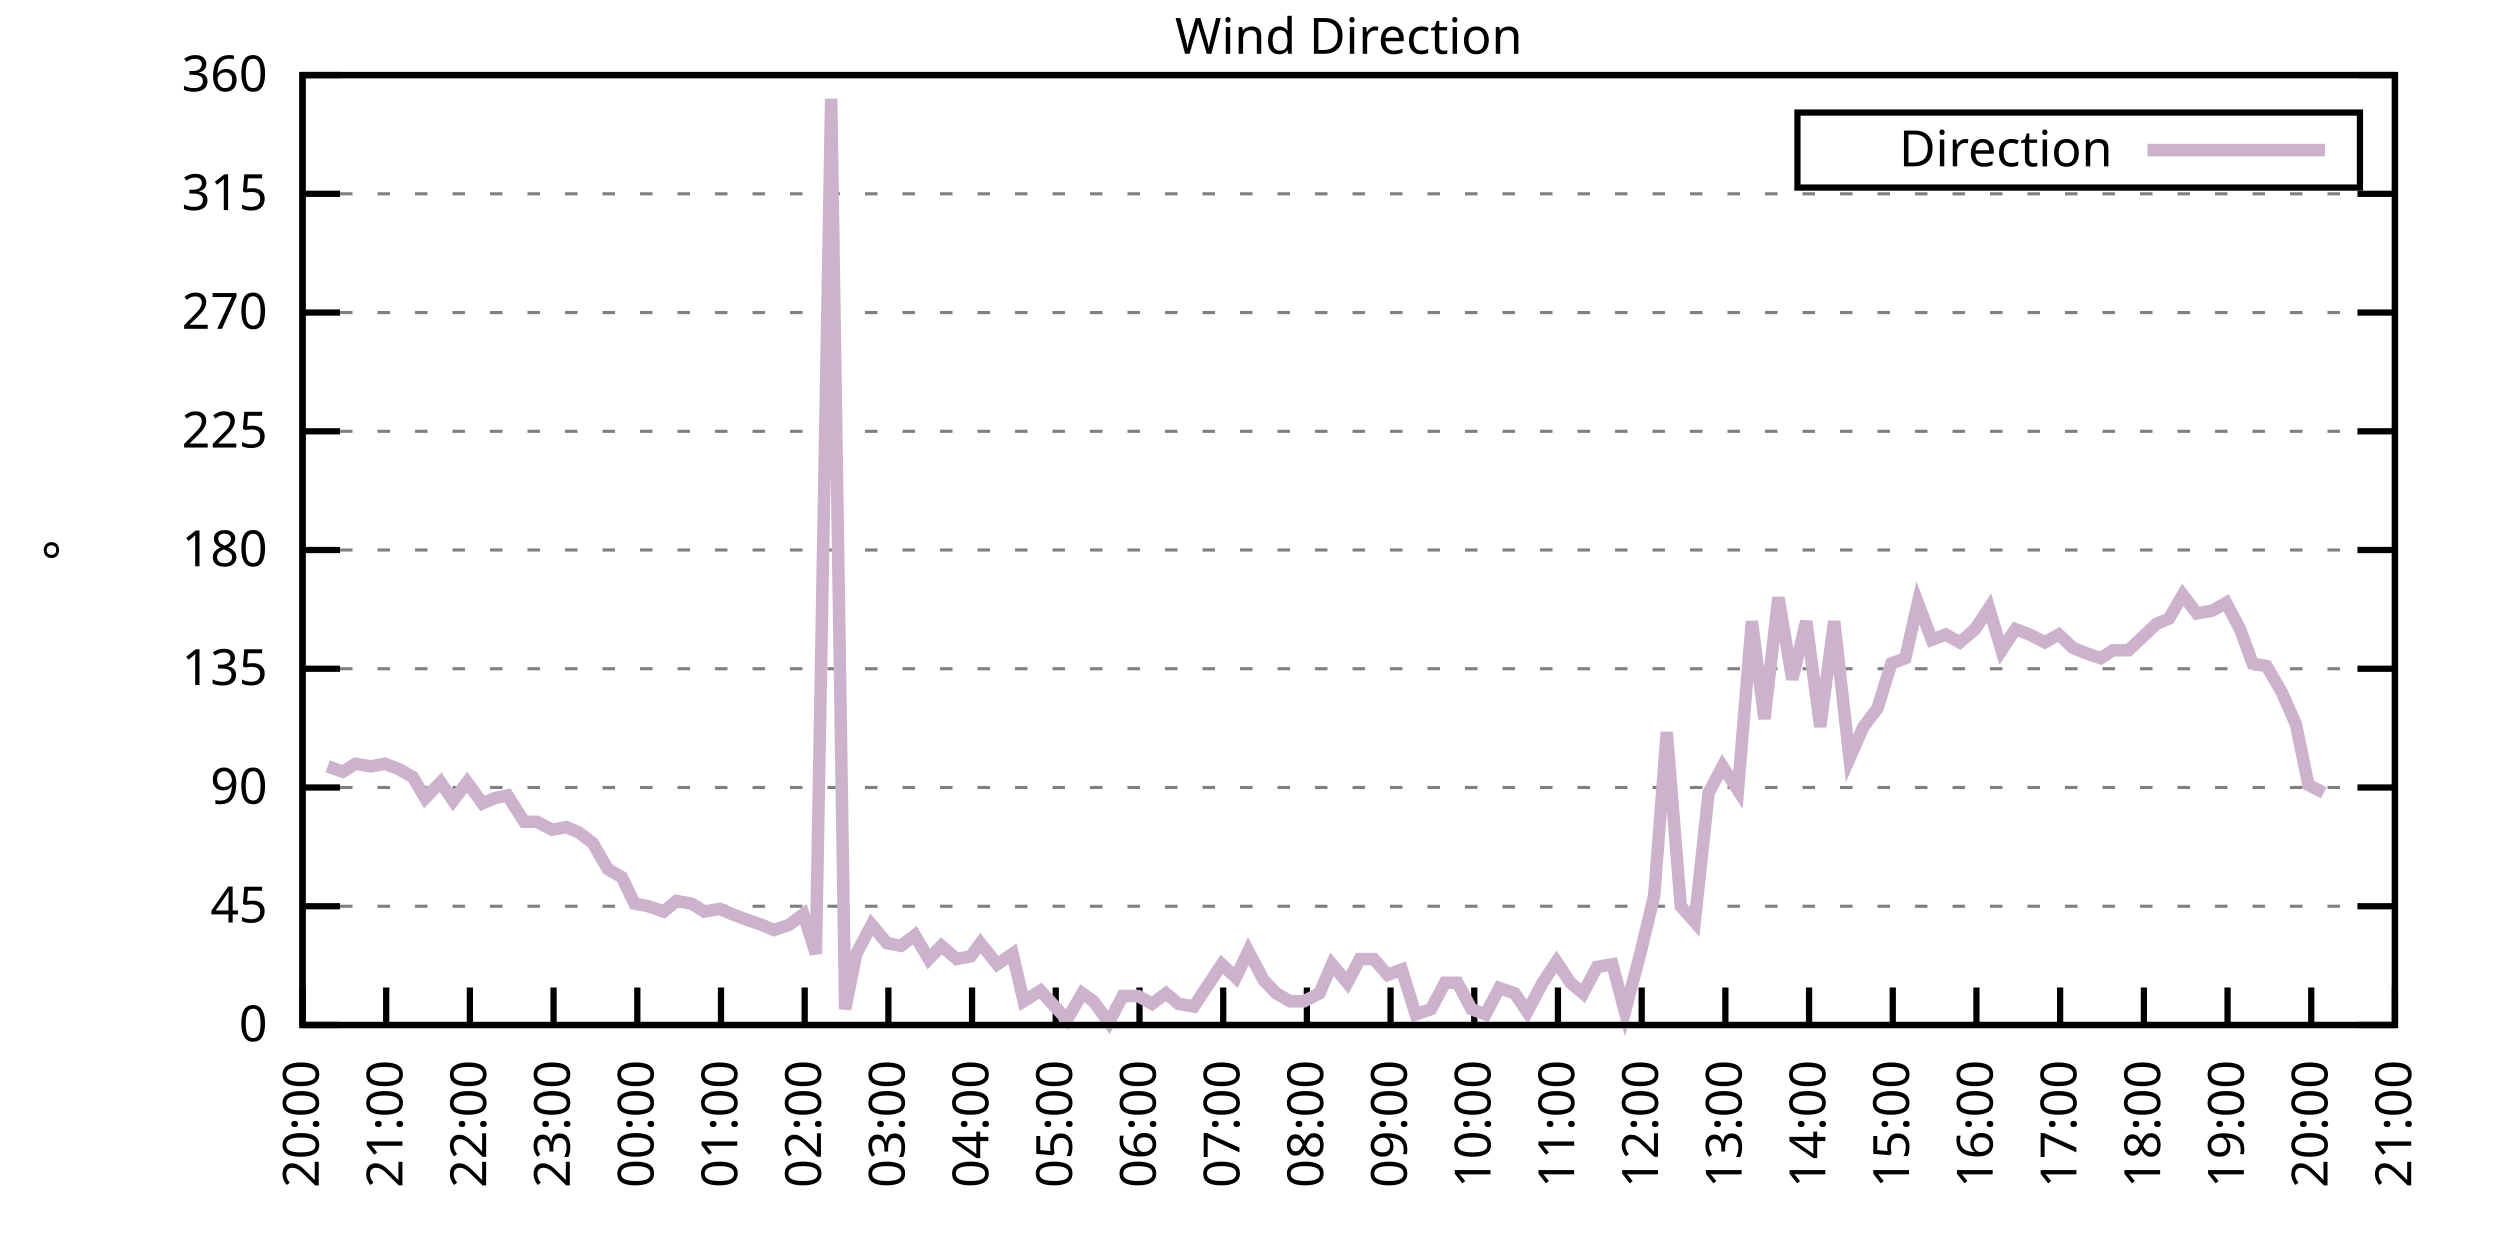
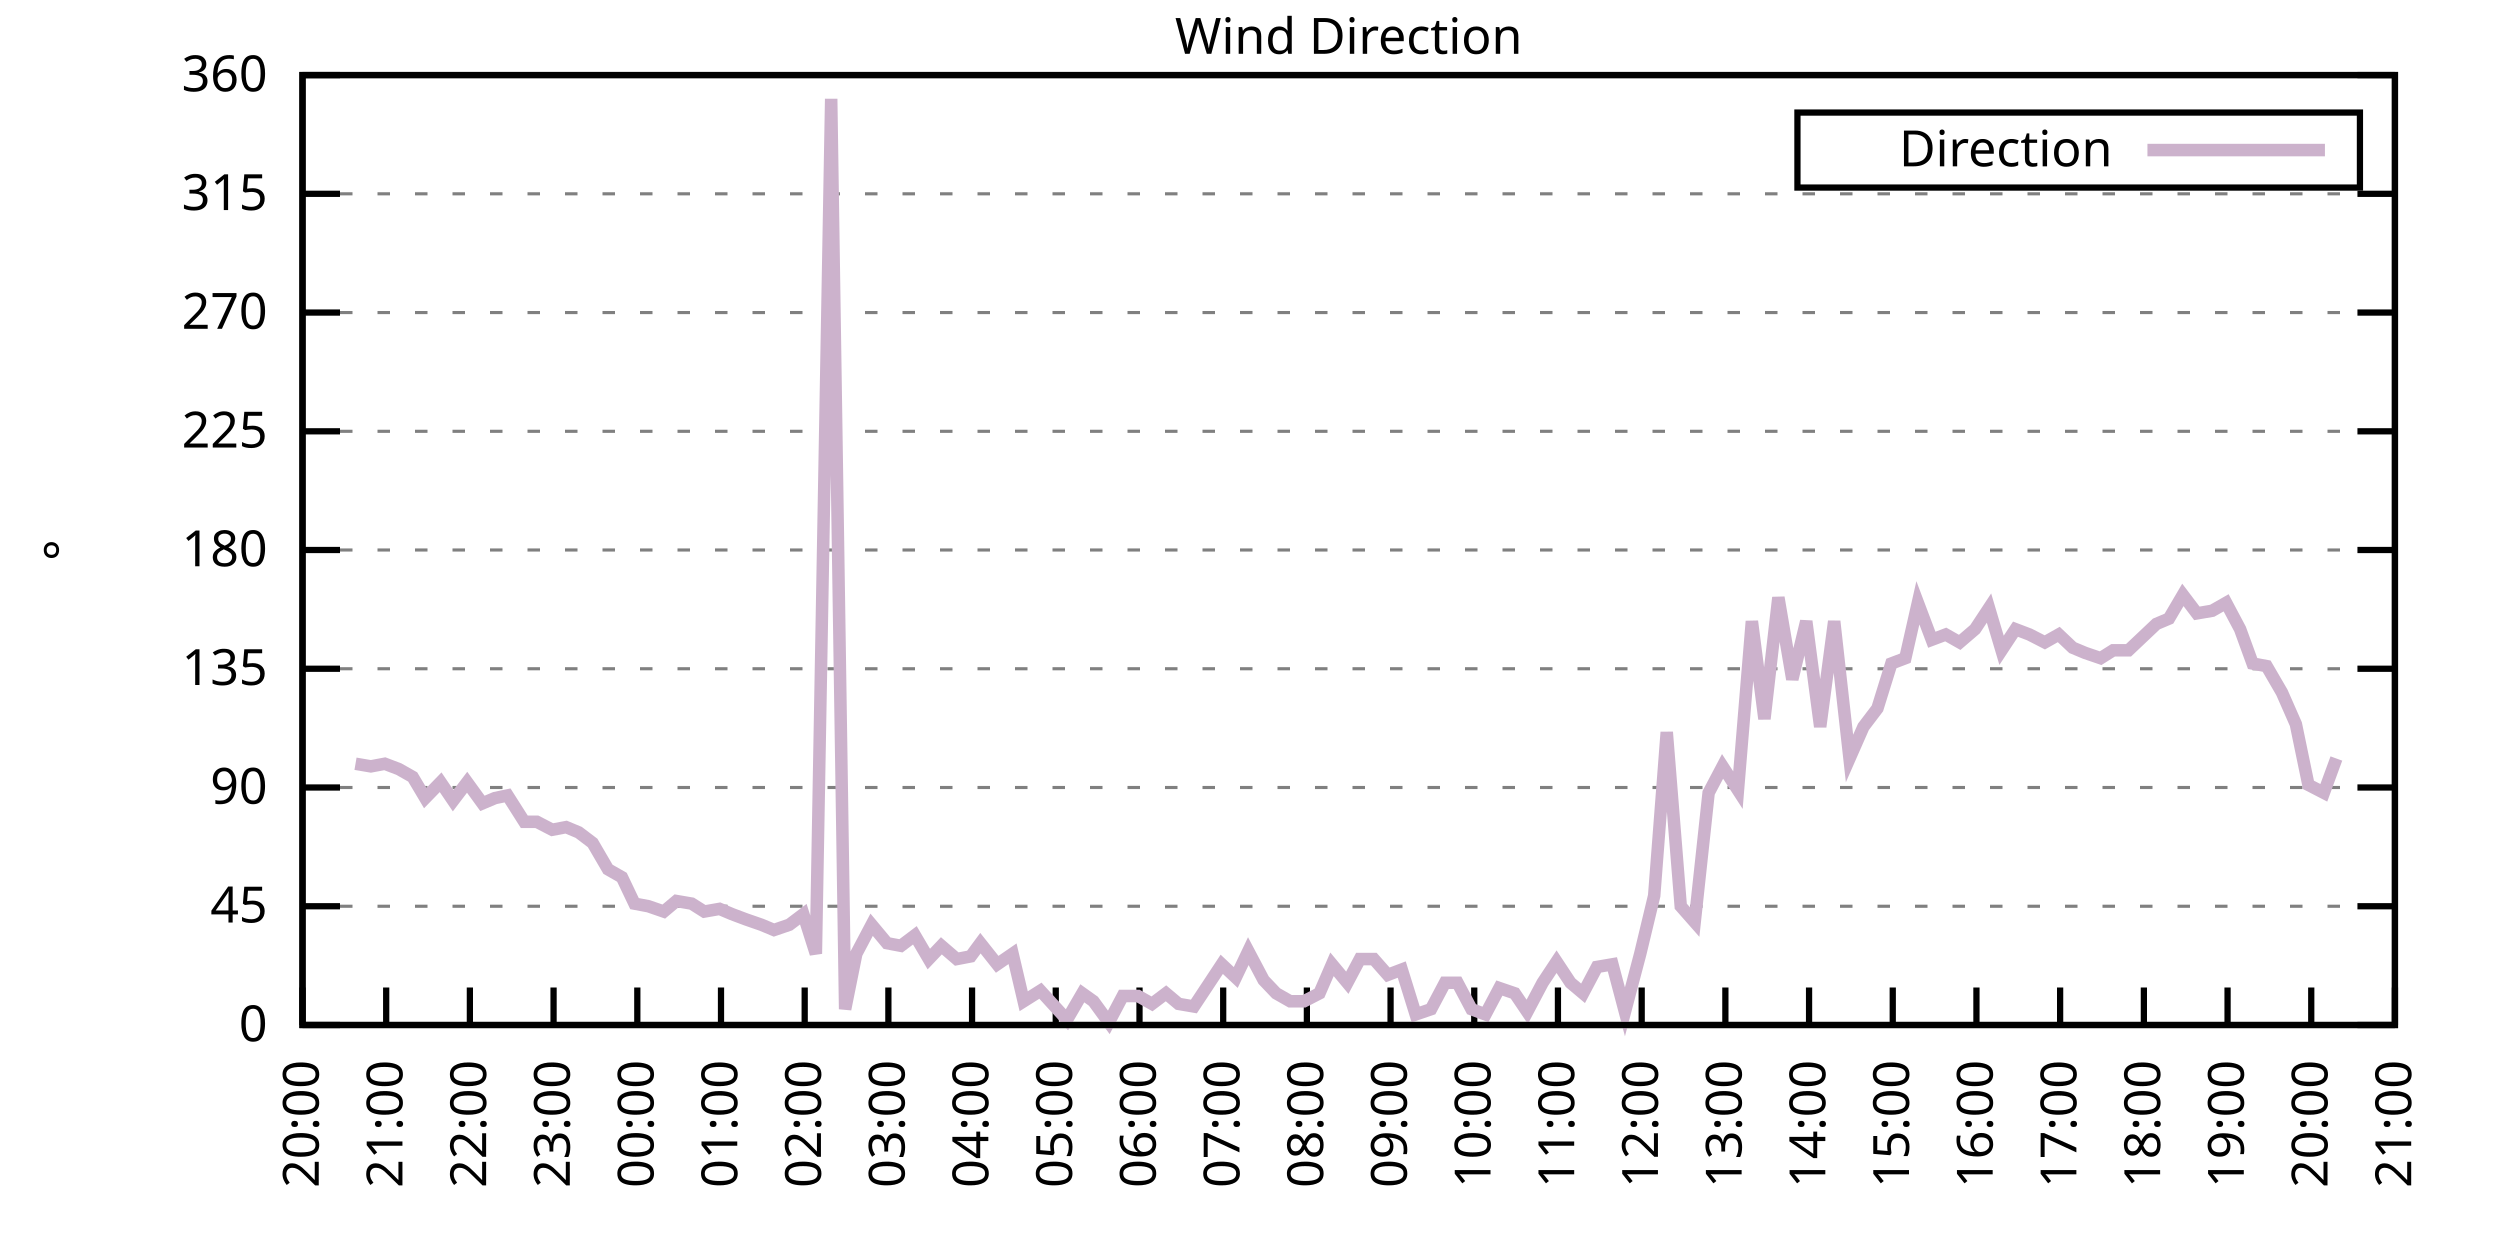
<svg xmlns="http://www.w3.org/2000/svg" xmlns:xlink="http://www.w3.org/1999/xlink" width="400" height="200" viewBox="0 0 400 200">
  <g id="gnuplot_canvas">
    <rect x="0" y="0" width="400" height="200" fill="none" />
    <defs>
      <circle id="gpDot" r="0.5" stroke-width="0.5" stroke="currentColor" />
      <path id="gpPt0" stroke-width="0.333" stroke="currentColor" d="M-1,0 h2 M0,-1 v2" />
      <path id="gpPt1" stroke-width="0.333" stroke="currentColor" d="M-1,-1 L1,1 M1,-1 L-1,1" />
      <path id="gpPt2" stroke-width="0.333" stroke="currentColor" d="M-1,0 L1,0 M0,-1 L0,1 M-1,-1 L1,1 M-1,1 L1,-1" />
      <rect id="gpPt3" stroke-width="0.333" stroke="currentColor" x="-1" y="-1" width="2" height="2" />
      <rect id="gpPt4" stroke-width="0.333" stroke="currentColor" fill="currentColor" x="-1" y="-1" width="2" height="2" />
      <circle id="gpPt5" stroke-width="0.333" stroke="currentColor" cx="0" cy="0" r="1" />
      <use xlink:href="#gpPt5" id="gpPt6" fill="currentColor" stroke="none" />
      <path id="gpPt7" stroke-width="0.333" stroke="currentColor" d="M0,-1.33 L-1.33,0.67 L1.33,0.67 z" />
      <use xlink:href="#gpPt7" id="gpPt8" fill="currentColor" stroke="none" />
      <use xlink:href="#gpPt7" id="gpPt9" stroke="currentColor" transform="rotate(180)" />
      <use xlink:href="#gpPt9" id="gpPt10" fill="currentColor" stroke="none" />
      <use xlink:href="#gpPt3" id="gpPt11" stroke="currentColor" transform="rotate(45)" />
      <use xlink:href="#gpPt11" id="gpPt12" fill="currentColor" stroke="none" />
      <path id="gpPt13" stroke-width="0.333" stroke="currentColor" d="M0,1.330 L1.265,0.411 L0.782,-1.067 L-0.782,-1.076 L-1.265,0.411 z" />
      <use xlink:href="#gpPt13" id="gpPt14" fill="currentColor" stroke="none" />
      <filter id="textbox" filterUnits="objectBoundingBox" x="0" y="0" height="1" width="1">
        <feFlood flood-color="white" flood-opacity="1" result="bgnd" />
        <feComposite in="SourceGraphic" in2="bgnd" operator="atop" />
      </filter>
      <filter id="greybox" filterUnits="objectBoundingBox" x="0" y="0" height="1" width="1">
        <feFlood flood-color="lightgrey" flood-opacity="1" result="grey" />
        <feComposite in="SourceGraphic" in2="grey" operator="atop" />
      </filter>
    </defs>
    <g fill="none" color="white" stroke="currentColor" stroke-width="1.00" stroke-linecap="butt" stroke-linejoin="miter">
</g>
    <g fill="none" color="black" stroke="currentColor" stroke-width="1.00" stroke-linecap="butt" stroke-linejoin="miter">
      <g stroke="none" shape-rendering="crispEdges">
        <polygon fill="rgb(255, 255, 255)" points="48.40,164.00 383.18,164.00 383.18,12.02 48.40,12.02 " />
      </g>
    </g>
    <g fill="none" color="black" stroke="currentColor" stroke-width="1.00" stroke-linecap="butt" stroke-linejoin="miter">
</g>
    <g fill="none" color="black" stroke="black" stroke-width="0.50" stroke-linecap="butt" stroke-linejoin="miter">
</g>
    <g fill="none" color="gray" stroke="currentColor" stroke-width="0.50" stroke-linecap="butt" stroke-linejoin="miter">
      <path stroke="gray" stroke-dasharray="2,4" class="gridline" d="M48.40,164.00 L383.19,164.00  " />
    </g>
    <g fill="none" color="gray" stroke="gray" stroke-width="1.00" stroke-linecap="butt" stroke-linejoin="miter">
</g>
    <g fill="none" color="black" stroke="currentColor" stroke-width="1.00" stroke-linecap="butt" stroke-linejoin="miter">
      <path stroke="black" d="M48.40,164.00 L54.40,164.00 M383.19,164.00 L377.19,164.00  " />
      <g transform="translate(42.80,166.60)" stroke="none" fill="black" font-family="Sans" font-size="8.00" text-anchor="end">
        <text>
          <tspan font-family="Sans"> 0</tspan>
        </text>
      </g>
    </g>
    <g fill="none" color="black" stroke="currentColor" stroke-width="1.00" stroke-linecap="butt" stroke-linejoin="miter">
</g>
    <g fill="none" color="black" stroke="black" stroke-width="0.50" stroke-linecap="butt" stroke-linejoin="miter">
</g>
    <g fill="none" color="gray" stroke="currentColor" stroke-width="0.50" stroke-linecap="butt" stroke-linejoin="miter">
      <path stroke="gray" stroke-dasharray="2,4" class="gridline" d="M48.40,145.00 L383.19,145.00  " />
    </g>
    <g fill="none" color="gray" stroke="gray" stroke-width="1.00" stroke-linecap="butt" stroke-linejoin="miter">
</g>
    <g fill="none" color="black" stroke="currentColor" stroke-width="1.00" stroke-linecap="butt" stroke-linejoin="miter">
      <path stroke="black" d="M48.40,145.00 L54.40,145.00 M383.19,145.00 L377.19,145.00  " />
      <g transform="translate(42.80,147.60)" stroke="none" fill="black" font-family="Sans" font-size="8.00" text-anchor="end">
        <text>
          <tspan font-family="Sans"> 45</tspan>
        </text>
      </g>
    </g>
    <g fill="none" color="black" stroke="currentColor" stroke-width="1.00" stroke-linecap="butt" stroke-linejoin="miter">
</g>
    <g fill="none" color="black" stroke="black" stroke-width="0.50" stroke-linecap="butt" stroke-linejoin="miter">
</g>
    <g fill="none" color="gray" stroke="currentColor" stroke-width="0.50" stroke-linecap="butt" stroke-linejoin="miter">
      <path stroke="gray" stroke-dasharray="2,4" class="gridline" d="M48.40,126.00 L383.19,126.00  " />
    </g>
    <g fill="none" color="gray" stroke="gray" stroke-width="1.00" stroke-linecap="butt" stroke-linejoin="miter">
</g>
    <g fill="none" color="black" stroke="currentColor" stroke-width="1.00" stroke-linecap="butt" stroke-linejoin="miter">
      <path stroke="black" d="M48.40,126.00 L54.40,126.00 M383.19,126.00 L377.19,126.00  " />
      <g transform="translate(42.80,128.60)" stroke="none" fill="black" font-family="Sans" font-size="8.00" text-anchor="end">
        <text>
          <tspan font-family="Sans"> 90</tspan>
        </text>
      </g>
    </g>
    <g fill="none" color="black" stroke="currentColor" stroke-width="1.00" stroke-linecap="butt" stroke-linejoin="miter">
</g>
    <g fill="none" color="black" stroke="black" stroke-width="0.50" stroke-linecap="butt" stroke-linejoin="miter">
</g>
    <g fill="none" color="gray" stroke="currentColor" stroke-width="0.50" stroke-linecap="butt" stroke-linejoin="miter">
      <path stroke="gray" stroke-dasharray="2,4" class="gridline" d="M48.40,107.00 L383.19,107.00  " />
    </g>
    <g fill="none" color="gray" stroke="gray" stroke-width="1.00" stroke-linecap="butt" stroke-linejoin="miter">
</g>
    <g fill="none" color="black" stroke="currentColor" stroke-width="1.00" stroke-linecap="butt" stroke-linejoin="miter">
      <path stroke="black" d="M48.40,107.00 L54.40,107.00 M383.19,107.00 L377.19,107.00  " />
      <g transform="translate(42.80,109.60)" stroke="none" fill="black" font-family="Sans" font-size="8.00" text-anchor="end">
        <text>
          <tspan font-family="Sans"> 135</tspan>
        </text>
      </g>
    </g>
    <g fill="none" color="black" stroke="currentColor" stroke-width="1.00" stroke-linecap="butt" stroke-linejoin="miter">
</g>
    <g fill="none" color="black" stroke="black" stroke-width="0.50" stroke-linecap="butt" stroke-linejoin="miter">
</g>
    <g fill="none" color="gray" stroke="currentColor" stroke-width="0.50" stroke-linecap="butt" stroke-linejoin="miter">
      <path stroke="gray" stroke-dasharray="2,4" class="gridline" d="M48.40,88.00 L383.19,88.00  " />
    </g>
    <g fill="none" color="gray" stroke="gray" stroke-width="1.00" stroke-linecap="butt" stroke-linejoin="miter">
</g>
    <g fill="none" color="black" stroke="currentColor" stroke-width="1.00" stroke-linecap="butt" stroke-linejoin="miter">
      <path stroke="black" d="M48.40,88.00 L54.40,88.00 M383.19,88.00 L377.19,88.00  " />
      <g transform="translate(42.80,90.60)" stroke="none" fill="black" font-family="Sans" font-size="8.00" text-anchor="end">
        <text>
          <tspan font-family="Sans"> 180</tspan>
        </text>
      </g>
    </g>
    <g fill="none" color="black" stroke="currentColor" stroke-width="1.00" stroke-linecap="butt" stroke-linejoin="miter">
</g>
    <g fill="none" color="black" stroke="black" stroke-width="0.50" stroke-linecap="butt" stroke-linejoin="miter">
</g>
    <g fill="none" color="gray" stroke="currentColor" stroke-width="0.50" stroke-linecap="butt" stroke-linejoin="miter">
      <path stroke="gray" stroke-dasharray="2,4" class="gridline" d="M48.40,69.01 L383.19,69.01  " />
    </g>
    <g fill="none" color="gray" stroke="gray" stroke-width="1.00" stroke-linecap="butt" stroke-linejoin="miter">
</g>
    <g fill="none" color="black" stroke="currentColor" stroke-width="1.00" stroke-linecap="butt" stroke-linejoin="miter">
      <path stroke="black" d="M48.40,69.01 L54.40,69.01 M383.19,69.01 L377.19,69.01  " />
      <g transform="translate(42.80,71.61)" stroke="none" fill="black" font-family="Sans" font-size="8.00" text-anchor="end">
        <text>
          <tspan font-family="Sans"> 225</tspan>
        </text>
      </g>
    </g>
    <g fill="none" color="black" stroke="currentColor" stroke-width="1.00" stroke-linecap="butt" stroke-linejoin="miter">
</g>
    <g fill="none" color="black" stroke="black" stroke-width="0.50" stroke-linecap="butt" stroke-linejoin="miter">
</g>
    <g fill="none" color="gray" stroke="currentColor" stroke-width="0.50" stroke-linecap="butt" stroke-linejoin="miter">
      <path stroke="gray" stroke-dasharray="2,4" class="gridline" d="M48.40,50.01 L383.19,50.01  " />
    </g>
    <g fill="none" color="gray" stroke="gray" stroke-width="1.00" stroke-linecap="butt" stroke-linejoin="miter">
</g>
    <g fill="none" color="black" stroke="currentColor" stroke-width="1.00" stroke-linecap="butt" stroke-linejoin="miter">
      <path stroke="black" d="M48.40,50.01 L54.40,50.01 M383.19,50.01 L377.19,50.01  " />
      <g transform="translate(42.80,52.61)" stroke="none" fill="black" font-family="Sans" font-size="8.00" text-anchor="end">
        <text>
          <tspan font-family="Sans"> 270</tspan>
        </text>
      </g>
    </g>
    <g fill="none" color="black" stroke="currentColor" stroke-width="1.00" stroke-linecap="butt" stroke-linejoin="miter">
</g>
    <g fill="none" color="black" stroke="black" stroke-width="0.50" stroke-linecap="butt" stroke-linejoin="miter">
</g>
    <g fill="none" color="gray" stroke="currentColor" stroke-width="0.50" stroke-linecap="butt" stroke-linejoin="miter">
      <path stroke="gray" stroke-dasharray="2,4" class="gridline" d="M48.40,31.01 L383.19,31.01  " />
    </g>
    <g fill="none" color="gray" stroke="gray" stroke-width="1.00" stroke-linecap="butt" stroke-linejoin="miter">
</g>
    <g fill="none" color="black" stroke="currentColor" stroke-width="1.00" stroke-linecap="butt" stroke-linejoin="miter">
      <path stroke="black" d="M48.40,31.01 L54.40,31.01 M383.19,31.01 L377.19,31.01  " />
      <g transform="translate(42.80,33.61)" stroke="none" fill="black" font-family="Sans" font-size="8.00" text-anchor="end">
        <text>
          <tspan font-family="Sans"> 315</tspan>
        </text>
      </g>
    </g>
    <g fill="none" color="black" stroke="currentColor" stroke-width="1.00" stroke-linecap="butt" stroke-linejoin="miter">
</g>
    <g fill="none" color="black" stroke="black" stroke-width="0.50" stroke-linecap="butt" stroke-linejoin="miter">
</g>
    <g fill="none" color="gray" stroke="currentColor" stroke-width="0.50" stroke-linecap="butt" stroke-linejoin="miter">
      <path stroke="gray" stroke-dasharray="2,4" class="gridline" d="M48.40,12.01 L383.19,12.01  " />
    </g>
    <g fill="none" color="gray" stroke="gray" stroke-width="1.00" stroke-linecap="butt" stroke-linejoin="miter">
</g>
    <g fill="none" color="black" stroke="currentColor" stroke-width="1.00" stroke-linecap="butt" stroke-linejoin="miter">
      <path stroke="black" d="M48.40,12.01 L54.40,12.01 M383.19,12.01 L377.19,12.01  " />
      <g transform="translate(42.80,14.61)" stroke="none" fill="black" font-family="Sans" font-size="8.00" text-anchor="end">
        <text>
          <tspan font-family="Sans"> 360</tspan>
        </text>
      </g>
    </g>
    <g fill="none" color="black" stroke="currentColor" stroke-width="1.00" stroke-linecap="butt" stroke-linejoin="miter">
      <path stroke="black" d="M48.40,164.00 L48.40,158.00  " />
      <g transform="translate(51.00,169.60) rotate(270.00)" stroke="none" fill="black" font-family="Sans" font-size="8.00" text-anchor="end">
        <text>
          <tspan font-family="Sans">20:00</tspan>
        </text>
      </g>
    </g>
    <g fill="none" color="black" stroke="currentColor" stroke-width="1.00" stroke-linecap="butt" stroke-linejoin="miter">
      <path stroke="black" d="M61.79,164.00 L61.79,158.00  " />
      <g transform="translate(64.39,169.60) rotate(270.00)" stroke="none" fill="black" font-family="Sans" font-size="8.00" text-anchor="end">
        <text>
          <tspan font-family="Sans">21:00</tspan>
        </text>
      </g>
    </g>
    <g fill="none" color="black" stroke="currentColor" stroke-width="1.00" stroke-linecap="butt" stroke-linejoin="miter">
      <path stroke="black" d="M75.18,164.00 L75.18,158.00  " />
      <g transform="translate(77.78,169.60) rotate(270.00)" stroke="none" fill="black" font-family="Sans" font-size="8.00" text-anchor="end">
        <text>
          <tspan font-family="Sans">22:00</tspan>
        </text>
      </g>
    </g>
    <g fill="none" color="black" stroke="currentColor" stroke-width="1.00" stroke-linecap="butt" stroke-linejoin="miter">
      <path stroke="black" d="M88.57,164.00 L88.57,158.00  " />
      <g transform="translate(91.17,169.60) rotate(270.00)" stroke="none" fill="black" font-family="Sans" font-size="8.00" text-anchor="end">
        <text>
          <tspan font-family="Sans">23:00</tspan>
        </text>
      </g>
    </g>
    <g fill="none" color="black" stroke="currentColor" stroke-width="1.00" stroke-linecap="butt" stroke-linejoin="miter">
      <path stroke="black" d="M101.97,164.00 L101.97,158.00  " />
      <g transform="translate(104.57,169.60) rotate(270.00)" stroke="none" fill="black" font-family="Sans" font-size="8.00" text-anchor="end">
        <text>
          <tspan font-family="Sans">00:00</tspan>
        </text>
      </g>
    </g>
    <g fill="none" color="black" stroke="currentColor" stroke-width="1.00" stroke-linecap="butt" stroke-linejoin="miter">
      <path stroke="black" d="M115.36,164.00 L115.36,158.00  " />
      <g transform="translate(117.96,169.60) rotate(270.00)" stroke="none" fill="black" font-family="Sans" font-size="8.00" text-anchor="end">
        <text>
          <tspan font-family="Sans">01:00</tspan>
        </text>
      </g>
    </g>
    <g fill="none" color="black" stroke="currentColor" stroke-width="1.00" stroke-linecap="butt" stroke-linejoin="miter">
      <path stroke="black" d="M128.75,164.00 L128.75,158.00  " />
      <g transform="translate(131.35,169.60) rotate(270.00)" stroke="none" fill="black" font-family="Sans" font-size="8.00" text-anchor="end">
        <text>
          <tspan font-family="Sans">02:00</tspan>
        </text>
      </g>
    </g>
    <g fill="none" color="black" stroke="currentColor" stroke-width="1.00" stroke-linecap="butt" stroke-linejoin="miter">
      <path stroke="black" d="M142.14,164.00 L142.14,158.00  " />
      <g transform="translate(144.74,169.60) rotate(270.00)" stroke="none" fill="black" font-family="Sans" font-size="8.00" text-anchor="end">
        <text>
          <tspan font-family="Sans">03:00</tspan>
        </text>
      </g>
    </g>
    <g fill="none" color="black" stroke="currentColor" stroke-width="1.00" stroke-linecap="butt" stroke-linejoin="miter">
      <path stroke="black" d="M155.53,164.00 L155.53,158.00  " />
      <g transform="translate(158.13,169.60) rotate(270.00)" stroke="none" fill="black" font-family="Sans" font-size="8.00" text-anchor="end">
        <text>
          <tspan font-family="Sans">04:00</tspan>
        </text>
      </g>
    </g>
    <g fill="none" color="black" stroke="currentColor" stroke-width="1.00" stroke-linecap="butt" stroke-linejoin="miter">
      <path stroke="black" d="M168.92,164.00 L168.92,158.00  " />
      <g transform="translate(171.52,169.60) rotate(270.00)" stroke="none" fill="black" font-family="Sans" font-size="8.00" text-anchor="end">
        <text>
          <tspan font-family="Sans">05:00</tspan>
        </text>
      </g>
    </g>
    <g fill="none" color="black" stroke="currentColor" stroke-width="1.00" stroke-linecap="butt" stroke-linejoin="miter">
      <path stroke="black" d="M182.32,164.00 L182.32,158.00  " />
      <g transform="translate(184.92,169.60) rotate(270.00)" stroke="none" fill="black" font-family="Sans" font-size="8.00" text-anchor="end">
        <text>
          <tspan font-family="Sans">06:00</tspan>
        </text>
      </g>
    </g>
    <g fill="none" color="black" stroke="currentColor" stroke-width="1.00" stroke-linecap="butt" stroke-linejoin="miter">
      <path stroke="black" d="M195.71,164.00 L195.71,158.00  " />
      <g transform="translate(198.31,169.60) rotate(270.00)" stroke="none" fill="black" font-family="Sans" font-size="8.00" text-anchor="end">
        <text>
          <tspan font-family="Sans">07:00</tspan>
        </text>
      </g>
    </g>
    <g fill="none" color="black" stroke="currentColor" stroke-width="1.00" stroke-linecap="butt" stroke-linejoin="miter">
      <path stroke="black" d="M209.10,164.00 L209.10,158.00  " />
      <g transform="translate(211.70,169.60) rotate(270.00)" stroke="none" fill="black" font-family="Sans" font-size="8.00" text-anchor="end">
        <text>
          <tspan font-family="Sans">08:00</tspan>
        </text>
      </g>
    </g>
    <g fill="none" color="black" stroke="currentColor" stroke-width="1.00" stroke-linecap="butt" stroke-linejoin="miter">
      <path stroke="black" d="M222.49,164.00 L222.49,158.00  " />
      <g transform="translate(225.09,169.60) rotate(270.00)" stroke="none" fill="black" font-family="Sans" font-size="8.00" text-anchor="end">
        <text>
          <tspan font-family="Sans">09:00</tspan>
        </text>
      </g>
    </g>
    <g fill="none" color="black" stroke="currentColor" stroke-width="1.00" stroke-linecap="butt" stroke-linejoin="miter">
      <path stroke="black" d="M235.88,164.00 L235.88,158.00  " />
      <g transform="translate(238.48,169.60) rotate(270.00)" stroke="none" fill="black" font-family="Sans" font-size="8.00" text-anchor="end">
        <text>
          <tspan font-family="Sans">10:00</tspan>
        </text>
      </g>
    </g>
    <g fill="none" color="black" stroke="currentColor" stroke-width="1.00" stroke-linecap="butt" stroke-linejoin="miter">
      <path stroke="black" d="M249.27,164.00 L249.27,158.00  " />
      <g transform="translate(251.87,169.60) rotate(270.00)" stroke="none" fill="black" font-family="Sans" font-size="8.00" text-anchor="end">
        <text>
          <tspan font-family="Sans">11:00</tspan>
        </text>
      </g>
    </g>
    <g fill="none" color="black" stroke="currentColor" stroke-width="1.00" stroke-linecap="butt" stroke-linejoin="miter">
      <path stroke="black" d="M262.67,164.00 L262.67,158.00  " />
      <g transform="translate(265.27,169.60) rotate(270.00)" stroke="none" fill="black" font-family="Sans" font-size="8.00" text-anchor="end">
        <text>
          <tspan font-family="Sans">12:00</tspan>
        </text>
      </g>
    </g>
    <g fill="none" color="black" stroke="currentColor" stroke-width="1.00" stroke-linecap="butt" stroke-linejoin="miter">
      <path stroke="black" d="M276.06,164.00 L276.06,158.00  " />
      <g transform="translate(278.66,169.60) rotate(270.00)" stroke="none" fill="black" font-family="Sans" font-size="8.00" text-anchor="end">
        <text>
          <tspan font-family="Sans">13:00</tspan>
        </text>
      </g>
    </g>
    <g fill="none" color="black" stroke="currentColor" stroke-width="1.00" stroke-linecap="butt" stroke-linejoin="miter">
      <path stroke="black" d="M289.45,164.00 L289.45,158.00  " />
      <g transform="translate(292.05,169.60) rotate(270.00)" stroke="none" fill="black" font-family="Sans" font-size="8.00" text-anchor="end">
        <text>
          <tspan font-family="Sans">14:00</tspan>
        </text>
      </g>
    </g>
    <g fill="none" color="black" stroke="currentColor" stroke-width="1.00" stroke-linecap="butt" stroke-linejoin="miter">
      <path stroke="black" d="M302.84,164.00 L302.84,158.00  " />
      <g transform="translate(305.44,169.60) rotate(270.00)" stroke="none" fill="black" font-family="Sans" font-size="8.00" text-anchor="end">
        <text>
          <tspan font-family="Sans">15:00</tspan>
        </text>
      </g>
    </g>
    <g fill="none" color="black" stroke="currentColor" stroke-width="1.00" stroke-linecap="butt" stroke-linejoin="miter">
      <path stroke="black" d="M316.23,164.00 L316.23,158.00  " />
      <g transform="translate(318.83,169.60) rotate(270.00)" stroke="none" fill="black" font-family="Sans" font-size="8.00" text-anchor="end">
        <text>
          <tspan font-family="Sans">16:00</tspan>
        </text>
      </g>
    </g>
    <g fill="none" color="black" stroke="currentColor" stroke-width="1.00" stroke-linecap="butt" stroke-linejoin="miter">
      <path stroke="black" d="M329.62,164.00 L329.62,158.00  " />
      <g transform="translate(332.22,169.60) rotate(270.00)" stroke="none" fill="black" font-family="Sans" font-size="8.00" text-anchor="end">
        <text>
          <tspan font-family="Sans">17:00</tspan>
        </text>
      </g>
    </g>
    <g fill="none" color="black" stroke="currentColor" stroke-width="1.00" stroke-linecap="butt" stroke-linejoin="miter">
      <path stroke="black" d="M343.02,164.00 L343.02,158.00  " />
      <g transform="translate(345.62,169.60) rotate(270.00)" stroke="none" fill="black" font-family="Sans" font-size="8.00" text-anchor="end">
        <text>
          <tspan font-family="Sans">18:00</tspan>
        </text>
      </g>
    </g>
    <g fill="none" color="black" stroke="currentColor" stroke-width="1.00" stroke-linecap="butt" stroke-linejoin="miter">
      <path stroke="black" d="M356.41,164.00 L356.41,158.00  " />
      <g transform="translate(359.01,169.60) rotate(270.00)" stroke="none" fill="black" font-family="Sans" font-size="8.00" text-anchor="end">
        <text>
          <tspan font-family="Sans">19:00</tspan>
        </text>
      </g>
    </g>
    <g fill="none" color="black" stroke="currentColor" stroke-width="1.00" stroke-linecap="butt" stroke-linejoin="miter">
      <path stroke="black" d="M369.80,164.00 L369.80,158.00  " />
      <g transform="translate(372.40,169.60) rotate(270.00)" stroke="none" fill="black" font-family="Sans" font-size="8.00" text-anchor="end">
        <text>
          <tspan font-family="Sans">20:00</tspan>
        </text>
      </g>
    </g>
    <g fill="none" color="black" stroke="currentColor" stroke-width="1.00" stroke-linecap="butt" stroke-linejoin="miter">
      <path stroke="black" d="M383.19,164.00 L383.19,158.00  " />
      <g transform="translate(385.79,169.60) rotate(270.00)" stroke="none" fill="black" font-family="Sans" font-size="8.00" text-anchor="end">
        <text>
          <tspan font-family="Sans">21:00</tspan>
        </text>
      </g>
    </g>
    <g fill="none" color="black" stroke="currentColor" stroke-width="1.00" stroke-linecap="butt" stroke-linejoin="miter">
</g>
    <g fill="none" color="black" stroke="currentColor" stroke-width="1.00" stroke-linecap="butt" stroke-linejoin="miter">
      <path stroke="black" d="M48.40,12.01 L48.40,164.00 L383.19,164.00 L383.19,12.01 L48.40,12.01 Z  " />
    </g>
    <g fill="none" color="black" stroke="currentColor" stroke-width="1.00" stroke-linecap="butt" stroke-linejoin="miter">
</g>
    <g fill="none" color="black" stroke="currentColor" stroke-width="1.00" stroke-linecap="butt" stroke-linejoin="miter">
      <path stroke="black" d="M287.59,30.01 L287.59,18.01 L377.59,18.01 L377.59,30.01 L287.59,30.01 Z  " />
    </g>
    <g id="Wind_direction_plot_1">
      <g fill="none" color="white" stroke="black" stroke-width="2.00" stroke-linecap="butt" stroke-linejoin="miter">
</g>
      <g fill="none" color="black" stroke="currentColor" stroke-width="2.00" stroke-linecap="butt" stroke-linejoin="miter">
        <g transform="translate(337.99,26.61)" stroke="none" fill="black" font-family="Sans" font-size="8.00" text-anchor="end">
          <text>
            <tspan font-family="Sans">Direction</tspan>
          </text>
        </g>
      </g>
      <g fill="none" color="black" stroke="currentColor" stroke-width="2.00" stroke-linecap="butt" stroke-linejoin="miter">
-         <path stroke="rgb(204, 178, 204)" d="M343.59,24.01 L371.99,24.01 M52.42,122.62 L54.87,123.47 L56.88,122.20 L59.34,122.62 L61.57,122.20 L63.80,123.05   L66.03,124.31 L68.04,127.69 L70.50,125.16 L72.50,128.11 L74.74,125.16 L77.19,128.54 L79.20,127.69 L81.21,127.27   L83.89,131.49 L85.90,131.49 L88.35,132.76 L90.58,132.34 L92.59,133.18 L94.82,134.87 L97.28,139.09 L99.51,140.36   L101.52,144.58 L103.75,145.00 L106.21,145.85 L108.22,144.16 L110.67,144.58 L112.68,145.85 L115.13,145.42 L117.14,146.27   L119.38,147.11 L121.83,147.96 L123.84,148.80 L126.29,147.96 L128.53,146.27 L130.54,152.60 L132.99,15.81 L135.22,161.47   L137.01,152.60 L139.46,147.96 L141.92,150.91 L144.15,151.33 L146.38,149.65 L148.61,153.45 L150.62,151.33 L153.08,153.45   L155.31,153.02 L156.87,150.91 L159.55,154.29 L162.01,152.60 L163.79,160.20 L166.47,158.51 L170.71,163.16 L173.17,158.93   L174.95,160.20 L177.41,163.58 L179.64,159.36 L182.09,159.36 L184.32,160.62 L186.56,158.93 L188.57,160.62 L191.02,161.04   L193.25,157.67 L195.48,154.29 L197.72,156.40 L199.73,152.18 L202.18,156.82 L204.19,158.93 L206.42,160.20 L208.65,160.20   L211.11,158.93 L213.12,154.29 L215.57,157.24 L217.58,153.45 L219.81,153.45 L222.04,155.98 L224.28,155.13 L226.51,162.31   L228.96,161.47 L231.20,157.24 L233.20,157.24 L235.44,161.47 L237.67,162.31 L239.90,158.09 L242.36,158.93 L244.36,161.89   L246.82,157.24 L249.05,153.87 L251.28,157.24 L253.29,158.93 L255.52,154.71 L257.98,154.29 L259.99,161.89 L262.44,152.60   L264.67,143.31 L266.68,117.14 L268.92,145.00 L271.15,147.53 L273.38,126.85 L275.61,122.62 L278.07,126.42 L280.30,99.40   L282.31,115.03 L284.54,95.60 L286.77,108.69 L289.00,99.40 L291.23,116.29 L293.47,99.40 L295.92,121.36 L298.15,116.29   L300.39,113.34 L302.62,106.16 L304.85,105.31 L306.86,96.45 L309.09,102.36 L311.32,101.52 L313.55,102.78 L316.01,100.67   L318.24,97.29 L320.25,104.05 L322.48,100.67 L324.71,101.52 L327.17,102.78 L329.40,101.52 L331.63,103.63 L333.64,104.47   L336.10,105.31 L338.10,104.05 L340.56,104.05 L342.79,101.94 L345.02,99.83 L347.03,98.98 L349.26,95.18 L351.50,98.14   L353.95,97.72 L356.18,96.45 L358.42,100.67 L360.42,106.16 L362.66,106.58 L365.11,110.80 L367.34,115.87 L369.35,125.58   L371.81,126.85  " />
+         <path stroke="rgb(204, 178, 204)" d="M343.59,24.01 L371.99,24.01 M56.88,122.20 L59.34,122.62 L61.57,122.20 L63.80,123.05 L66.03,124.31 L68.04,127.69   L70.50,125.16 L72.50,128.11 L74.74,125.16 L77.19,128.54 L79.20,127.69 L81.21,127.27 L83.89,131.49 L85.90,131.49   L88.35,132.76 L90.58,132.34 L92.59,133.18 L94.82,134.87 L97.28,139.09 L99.51,140.36 L101.52,144.58 L103.75,145.00   L106.21,145.85 L108.22,144.16 L110.67,144.58 L112.68,145.85 L115.13,145.42 L117.14,146.27 L119.38,147.11 L121.83,147.96   L123.84,148.80 L126.29,147.96 L128.53,146.27 L130.54,152.60 L132.99,15.81 L135.22,161.47 L137.01,152.60 L139.46,147.96   L141.92,150.91 L144.15,151.33 L146.38,149.65 L148.61,153.45 L150.62,151.33 L153.08,153.45 L155.31,153.02 L156.87,150.91   L159.55,154.29 L162.01,152.60 L163.79,160.20 L166.47,158.51 L170.71,163.16 L173.17,158.93 L174.95,160.20 L177.41,163.58   L179.64,159.36 L182.09,159.36 L184.32,160.62 L186.56,158.93 L188.57,160.62 L191.02,161.04 L193.25,157.67 L195.48,154.29   L197.72,156.40 L199.73,152.18 L202.18,156.82 L204.19,158.93 L206.42,160.20 L208.65,160.20 L211.11,158.93 L213.12,154.29   L215.57,157.24 L217.58,153.45 L219.81,153.45 L222.04,155.98 L224.28,155.13 L226.51,162.31 L228.96,161.47 L231.20,157.24   L233.20,157.24 L235.44,161.47 L237.67,162.31 L239.90,158.09 L242.36,158.93 L244.36,161.89 L246.82,157.24 L249.05,153.87   L251.28,157.24 L253.29,158.93 L255.52,154.71 L257.98,154.29 L259.99,161.89 L262.44,152.60 L264.67,143.31 L266.68,117.14   L268.92,145.00 L271.15,147.53 L273.38,126.85 L275.61,122.62 L278.07,126.42 L280.30,99.40 L282.31,115.03 L284.54,95.60   L286.77,108.69 L289.00,99.40 L291.23,116.29 L293.47,99.40 L295.92,121.36 L298.15,116.29 L300.39,113.34 L302.62,106.16   L304.85,105.31 L306.86,96.45 L309.09,102.36 L311.32,101.52 L313.55,102.78 L316.01,100.67 L318.24,97.29 L320.25,104.05   L322.48,100.67 L324.71,101.52 L327.17,102.78 L329.40,101.52 L331.63,103.63 L333.64,104.47 L336.10,105.31 L338.10,104.05   L340.56,104.05 L342.79,101.94 L345.02,99.83 L347.03,98.98 L349.26,95.18 L351.50,98.14 L353.95,97.72 L356.18,96.45   L358.42,100.67 L360.42,106.16 L362.66,106.58 L365.11,110.80 L367.34,115.87 L369.35,125.58 L371.81,126.85 L373.82,121.36    " />
      </g>
    </g>
    <g fill="none" color="black" stroke="currentColor" stroke-width="2.00" stroke-linecap="butt" stroke-linejoin="miter">
</g>
    <g fill="none" color="black" stroke="black" stroke-width="1.00" stroke-linecap="butt" stroke-linejoin="miter">
</g>
    <g fill="none" color="black" stroke="currentColor" stroke-width="1.00" stroke-linecap="butt" stroke-linejoin="miter">
      <path stroke="black" d="M48.40,12.01 L48.40,164.00 L383.19,164.00 L383.19,12.01 L48.40,12.01 Z  " />
      <g transform="translate(12.80,88.01) rotate(270.00)" stroke="none" fill="black" font-family="Sans" font-size="8.00" text-anchor="middle">
        <text>
          <tspan font-family="Sans">°</tspan>
        </text>
      </g>
    </g>
    <g fill="none" color="black" stroke="currentColor" stroke-width="1.00" stroke-linecap="butt" stroke-linejoin="miter">
</g>
    <g fill="none" color="black" stroke="currentColor" stroke-width="1.00" stroke-linecap="butt" stroke-linejoin="miter">
      <g transform="translate(215.79,8.61)" stroke="none" fill="black" font-family="Sans" font-size="8.00" text-anchor="middle">
        <text>
          <tspan font-family="Sans">Wind Direction</tspan>
        </text>
      </g>
    </g>
    <g fill="none" color="black" stroke="currentColor" stroke-width="1.00" stroke-linecap="butt" stroke-linejoin="miter">
</g>
  </g>
</svg>
